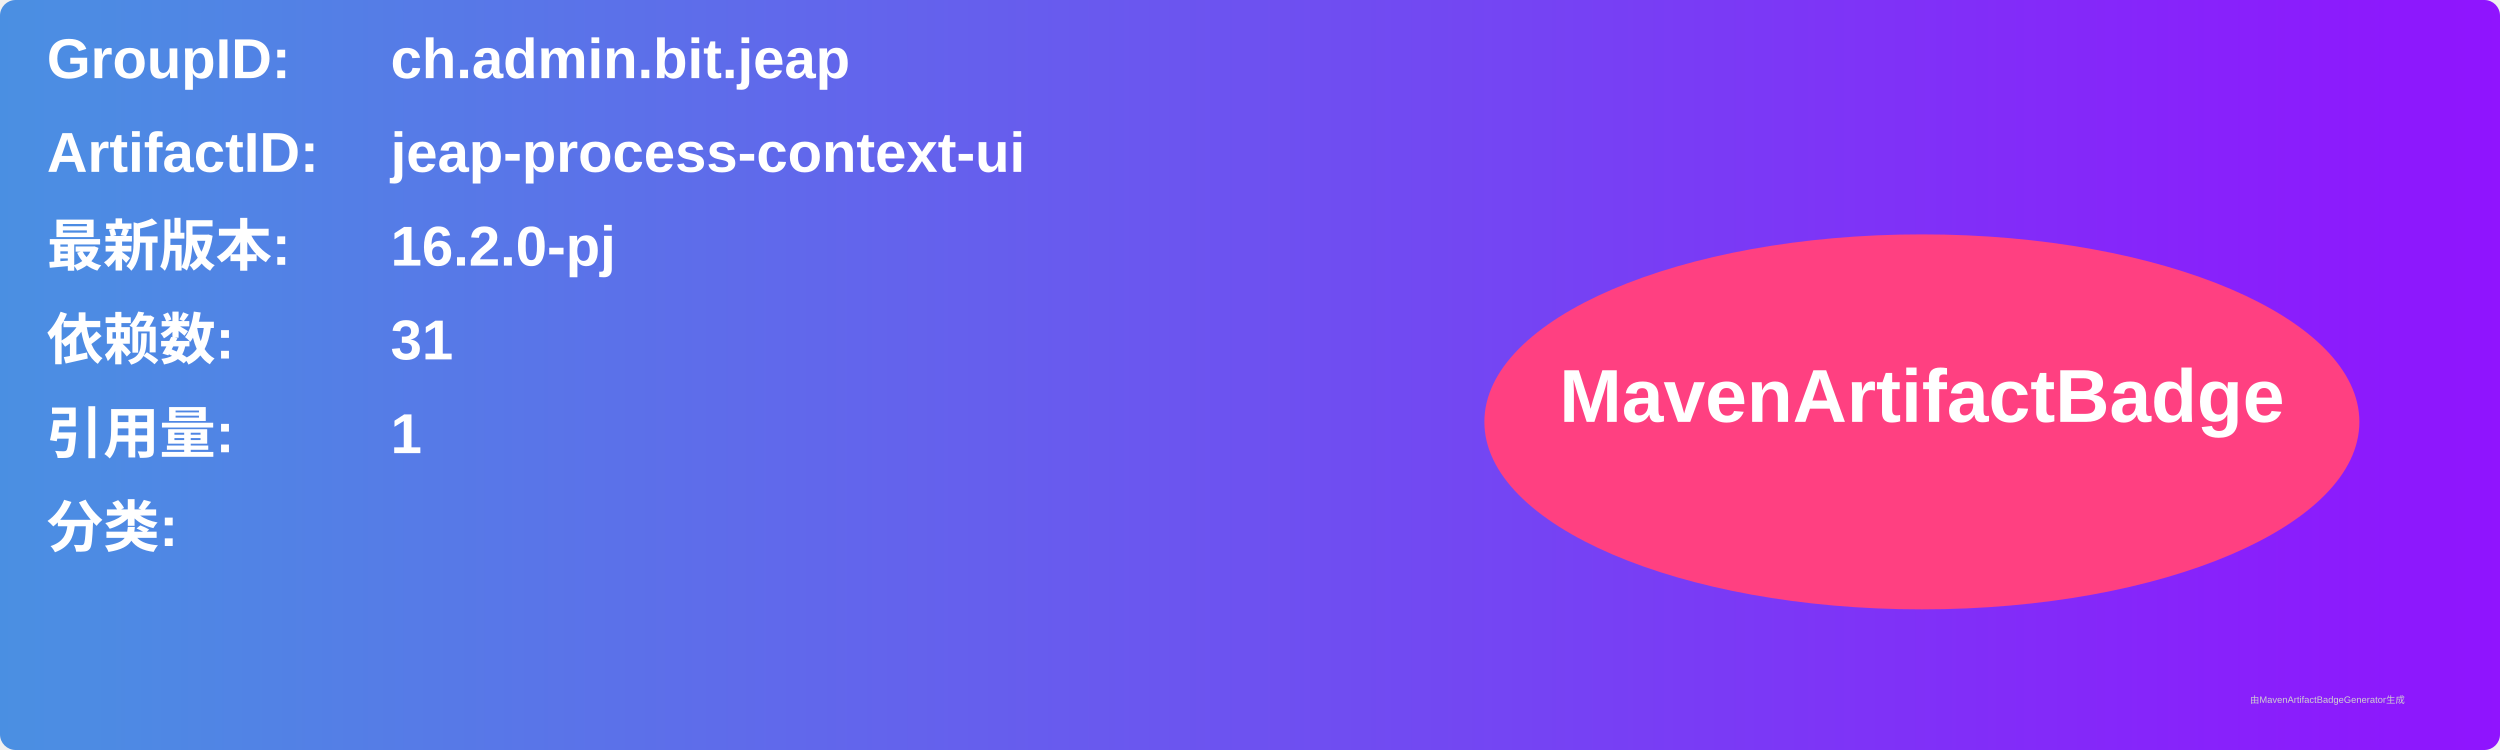
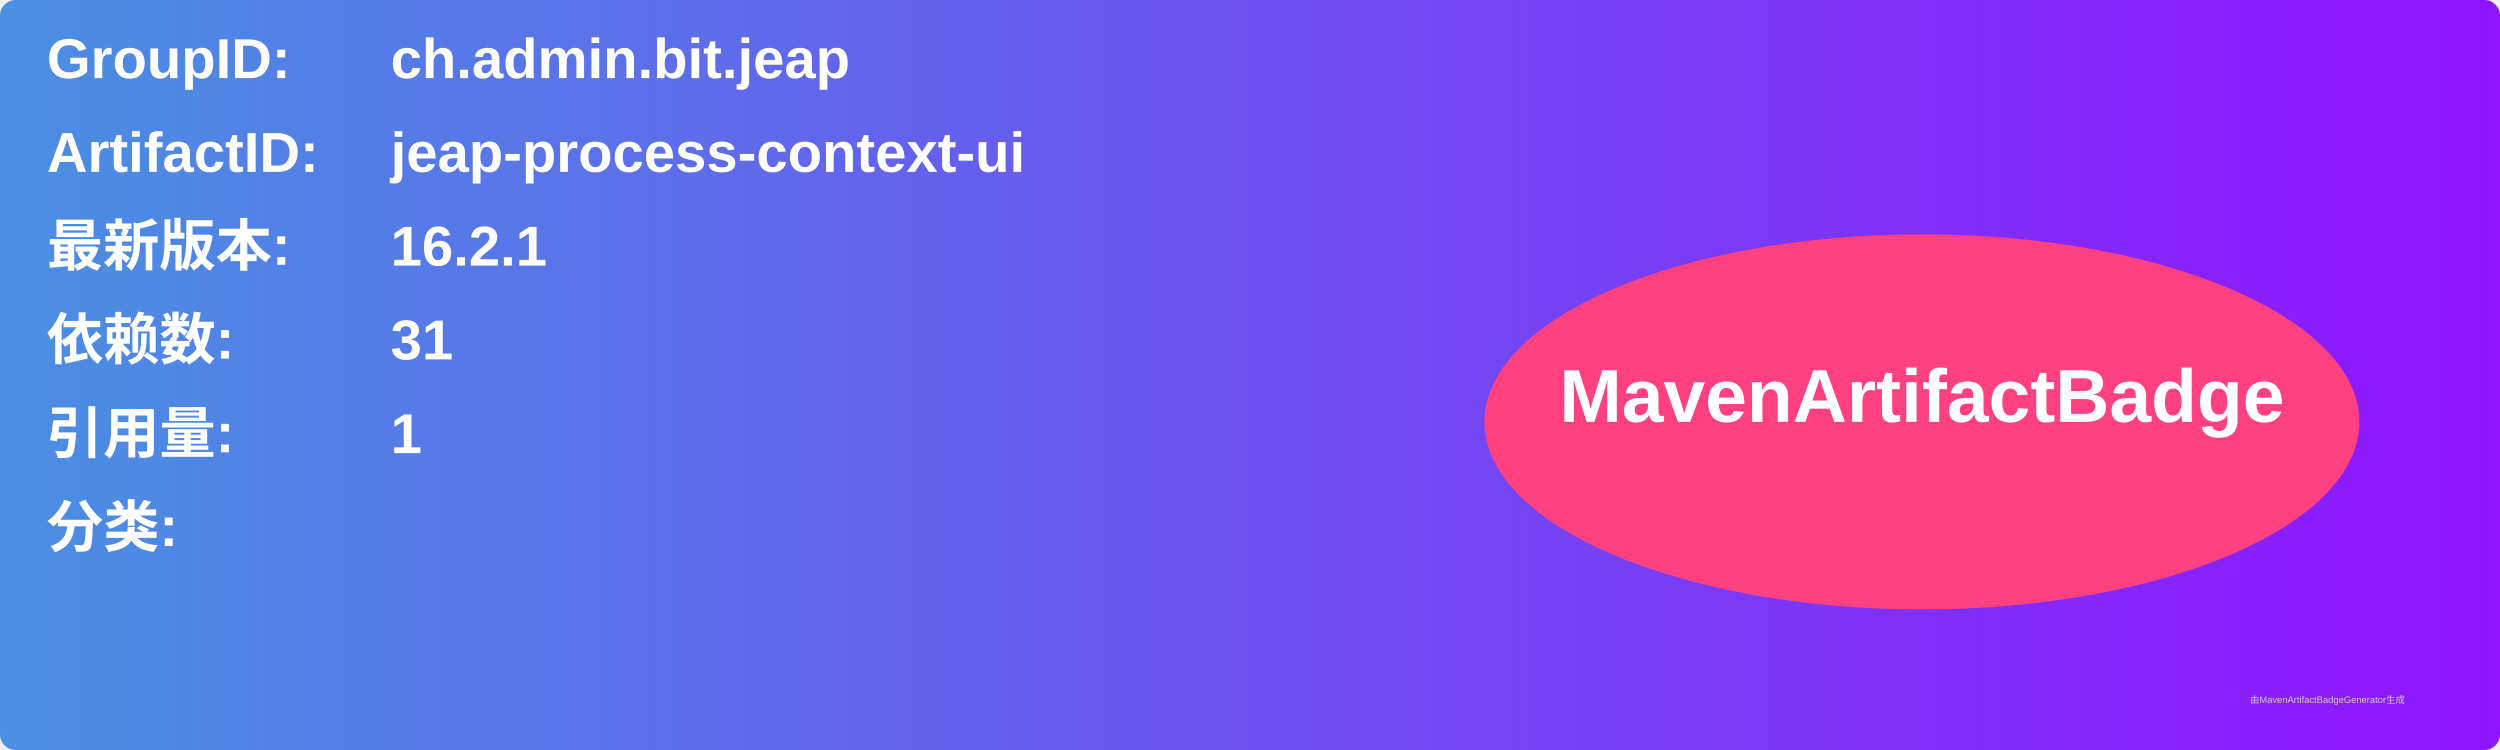
<svg xmlns="http://www.w3.org/2000/svg" width="800" height="240" viewBox="0 0 800 240">
  <linearGradient id="grad" x1="0%" y1="0%" x2="100%" y2="0%">
    <stop offset="0%" stop-color="#4a90e2" />
    <stop offset="100%" stop-color="#9013fe" />
  </linearGradient>
  <rect width="100%" height="100%" rx="5" ry="5" fill="url(#grad)" />
  <g transform="translate(15, 15)">
    <text x="0" y="10" font-family="Arial" font-size="18" fill="white" font-weight="bold" width="260">GroupID:</text>
    <text x="110" y="10" font-family="Arial" font-size="18" fill="white" font-weight="bold" width="460">ch.admin.bit.jeap</text>
    <text x="0" y="40" font-family="Arial" font-size="18" fill="white" font-weight="bold" width="260">ArtifactID:</text>
    <text x="110" y="40" font-family="Arial" font-size="18" fill="white" font-weight="bold" width="460">jeap-process-context-ui</text>
    <text x="0" y="70" font-family="Arial" font-size="18" fill="white" font-weight="bold">最新版本:</text>
    <text x="110" y="70" font-family="Arial" font-size="18" fill="white" font-weight="bold">
-       <tspan font-weight="bold">16.2.0-pj</tspan>
+       <tspan font-weight="bold">16.2.1</tspan>
    </text>
    <text x="0" y="100" font-family="Arial" font-size="18" fill="white" font-weight="bold">依赖数: </text>
    <text x="110" y="100" font-family="Arial" font-size="18" fill="white">
      <tspan font-weight="bold">31</tspan>
    </text>
    <text x="0" y="130" font-family="Arial" font-size="18" fill="white" font-weight="bold">引用量: </text>
    <text x="110" y="130" font-family="Arial" font-size="18" fill="white">
      <tspan font-weight="bold">1</tspan>
    </text>
    <text x="0" y="160" font-family="Arial" font-size="18" fill="white" font-weight="bold">分类:</text>
    <text x="10" y="190" font-family="Arial" font-size="10" fill="white">
      <tspan font-weight="bold" />
    </text>
    <ellipse cx="600" cy="120" rx="140" ry="60" fill="#ff4081" />
    <text x="600" y="120" text-anchor="middle" font-family="Arial" font-size="24" fill="white" font-weight="bold">MavenArtifactBadge</text>
  </g>
  <text x="720" y="225" font-family="Arial" font-size="3" fill="#d0d0d0">由MavenArtifactBadgeGenerator生成</text>
</svg>
